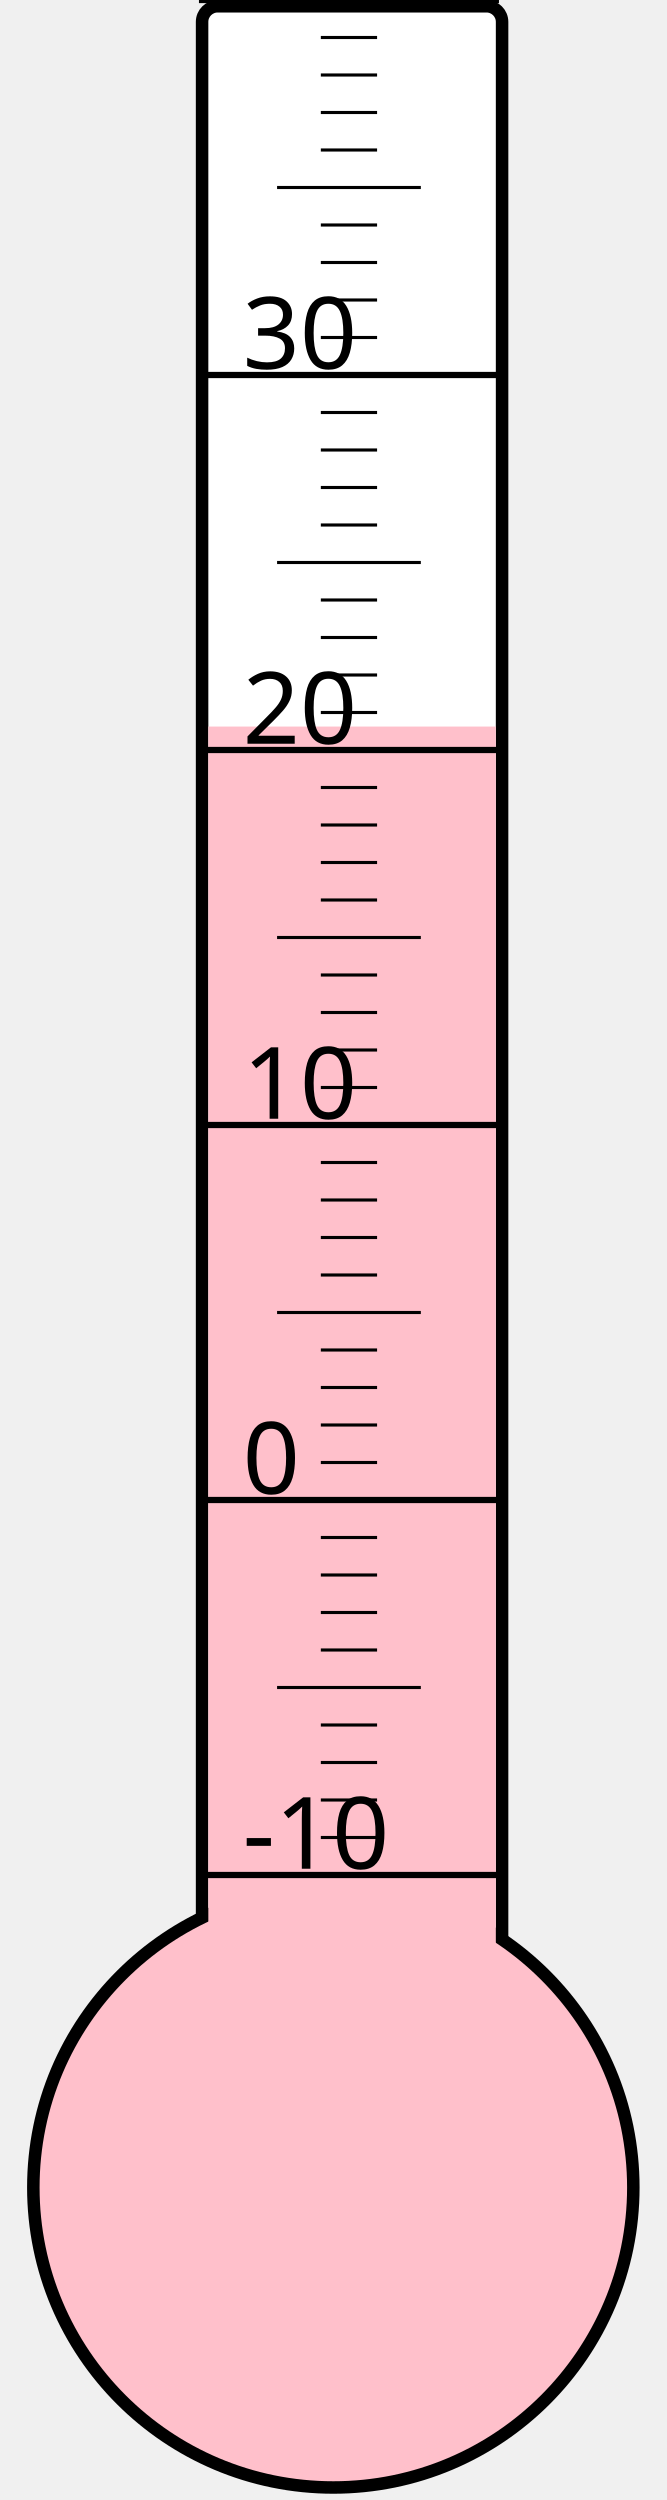
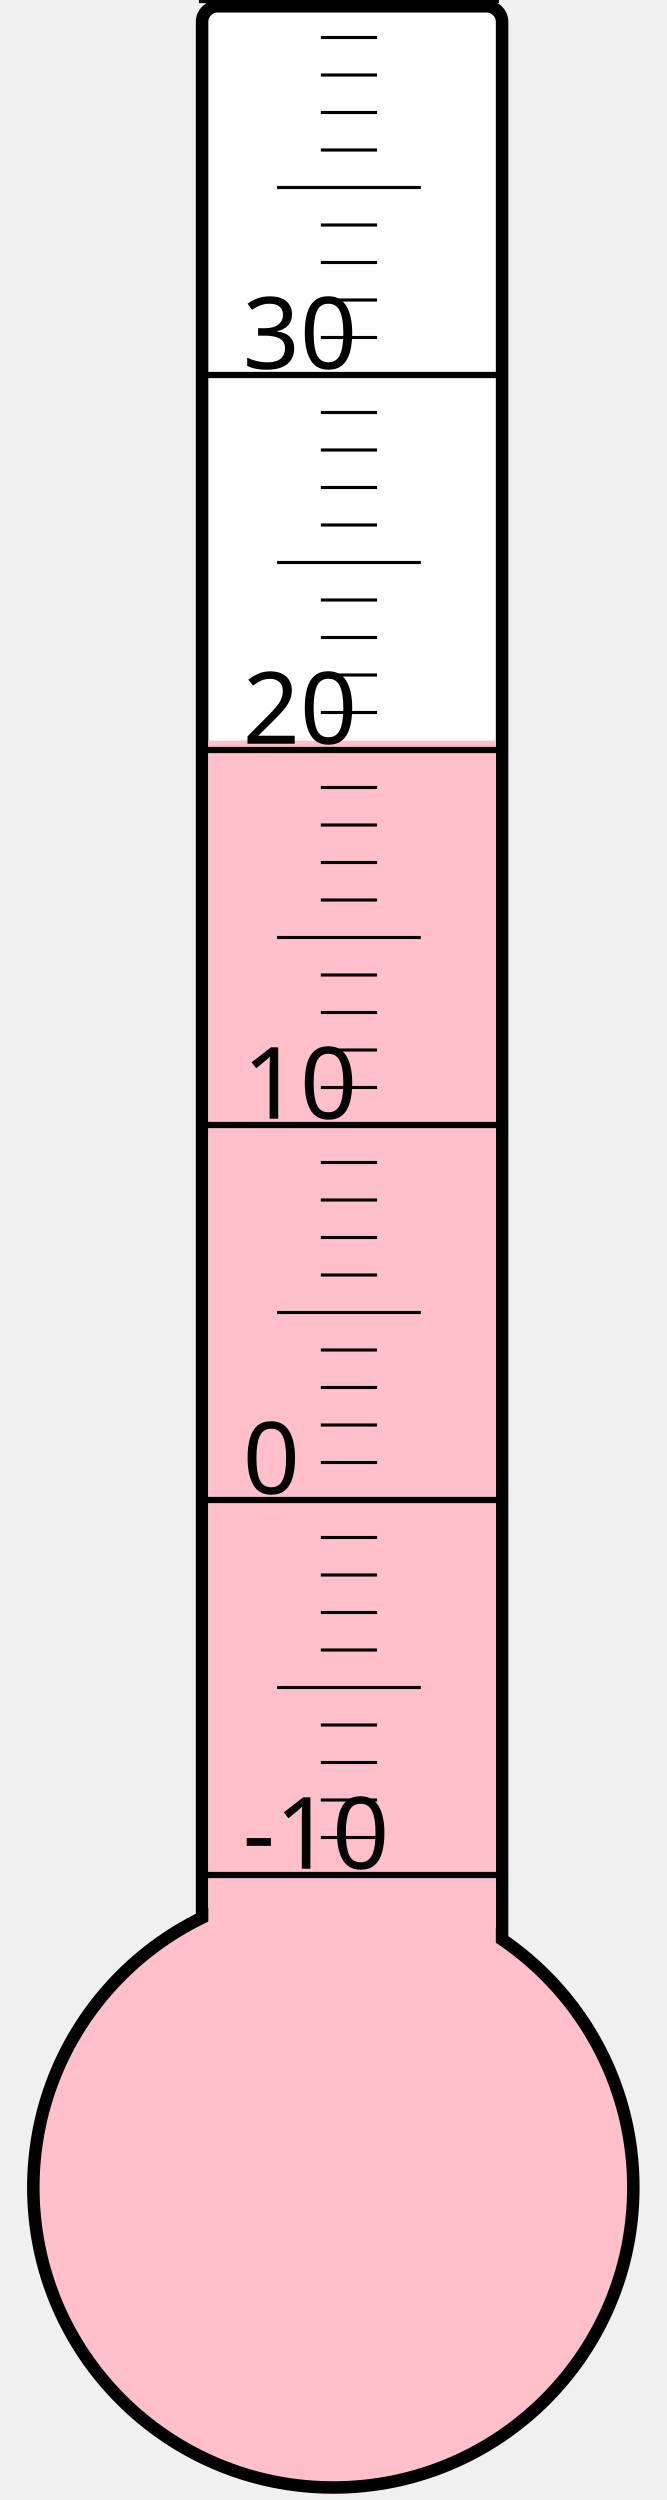
<svg xmlns="http://www.w3.org/2000/svg" width="40px" height="150px" viewBox="0 0 200 800">
  <rect width="200" height="800" x="0" y="0" style="fill: #ffffeb; fill-opacity: 0;" />
  <rect width="96" height="680" x="58" y="2" rx="5" ry="5" style="fill: white; fill-opacity: 1; stroke: black; stroke-width: 4;" />
  <circle cx="100" cy="700" r="96" style="fill: pink; stroke: black; stroke-width: 4;" />
-   <rect width="92" height="467.5" x="60" y="232.5" style="fill: pink; fill-opacity: 1; stroke-width: 0;" />
+   <rect width="92" height="463.0" x="60" y="237.0" style="fill: pink; fill-opacity: 1; stroke-width: 0;" />
  <text x="71" y="598" style="font-family: sans-serif; font-size: 24pt;">-10</text>
  <text x="71" y="478" style="font-family: sans-serif; font-size: 24pt;">0</text>
  <text x="71" y="358" style="font-family: sans-serif; font-size: 24pt;">10</text>
  <text x="71" y="238" style="font-family: sans-serif; font-size: 24pt;">20</text>
  <text x="71" y="118" style="font-family: sans-serif; font-size: 24pt;">30</text>
  <g style="stroke: black;">
    <line x1="57" y1="600" x2="153" y2="600" style="stroke-width: 2;" />
    <line x1="96" y1="588" x2="114" y2="588" style="stroke-width: 1;" />
    <line x1="96" y1="576" x2="114" y2="576" style="stroke-width: 1;" />
    <line x1="96" y1="564" x2="114" y2="564" style="stroke-width: 1;" />
    <line x1="96" y1="552" x2="114" y2="552" style="stroke-width: 1;" />
    <line x1="82" y1="540" x2="128" y2="540" style="stroke-width: 1;" />
    <line x1="96" y1="528" x2="114" y2="528" style="stroke-width: 1;" />
    <line x1="96" y1="516" x2="114" y2="516" style="stroke-width: 1;" />
    <line x1="96" y1="504" x2="114" y2="504" style="stroke-width: 1;" />
    <line x1="96" y1="492" x2="114" y2="492" style="stroke-width: 1;" />
    <line x1="57" y1="480" x2="153" y2="480" style="stroke-width: 2;" />
    <line x1="96" y1="468" x2="114" y2="468" style="stroke-width: 1;" />
    <line x1="96" y1="456" x2="114" y2="456" style="stroke-width: 1;" />
    <line x1="96" y1="444" x2="114" y2="444" style="stroke-width: 1;" />
    <line x1="96" y1="432" x2="114" y2="432" style="stroke-width: 1;" />
    <line x1="82" y1="420" x2="128" y2="420" style="stroke-width: 1;" />
    <line x1="96" y1="408" x2="114" y2="408" style="stroke-width: 1;" />
    <line x1="96" y1="396" x2="114" y2="396" style="stroke-width: 1;" />
    <line x1="96" y1="384" x2="114" y2="384" style="stroke-width: 1;" />
    <line x1="96" y1="372" x2="114" y2="372" style="stroke-width: 1;" />
    <line x1="57" y1="360" x2="153" y2="360" style="stroke-width: 2;" />
    <line x1="96" y1="348" x2="114" y2="348" style="stroke-width: 1;" />
    <line x1="96" y1="336" x2="114" y2="336" style="stroke-width: 1;" />
    <line x1="96" y1="324" x2="114" y2="324" style="stroke-width: 1;" />
    <line x1="96" y1="312" x2="114" y2="312" style="stroke-width: 1;" />
    <line x1="82" y1="300" x2="128" y2="300" style="stroke-width: 1;" />
    <line x1="96" y1="288" x2="114" y2="288" style="stroke-width: 1;" />
    <line x1="96" y1="276" x2="114" y2="276" style="stroke-width: 1;" />
    <line x1="96" y1="264" x2="114" y2="264" style="stroke-width: 1;" />
    <line x1="96" y1="252" x2="114" y2="252" style="stroke-width: 1;" />
    <line x1="57" y1="240" x2="153" y2="240" style="stroke-width: 2;" />
    <line x1="96" y1="228" x2="114" y2="228" style="stroke-width: 1;" />
    <line x1="96" y1="216" x2="114" y2="216" style="stroke-width: 1;" />
    <line x1="96" y1="204" x2="114" y2="204" style="stroke-width: 1;" />
    <line x1="96" y1="192" x2="114" y2="192" style="stroke-width: 1;" />
    <line x1="82" y1="180" x2="128" y2="180" style="stroke-width: 1;" />
    <line x1="96" y1="168" x2="114" y2="168" style="stroke-width: 1;" />
    <line x1="96" y1="156" x2="114" y2="156" style="stroke-width: 1;" />
    <line x1="96" y1="144" x2="114" y2="144" style="stroke-width: 1;" />
    <line x1="96" y1="132" x2="114" y2="132" style="stroke-width: 1;" />
    <line x1="57" y1="120" x2="153" y2="120" style="stroke-width: 2;" />
    <line x1="96" y1="108" x2="114" y2="108" style="stroke-width: 1;" />
    <line x1="96" y1="96" x2="114" y2="96" style="stroke-width: 1;" />
    <line x1="96" y1="84" x2="114" y2="84" style="stroke-width: 1;" />
    <line x1="96" y1="72" x2="114" y2="72" style="stroke-width: 1;" />
    <line x1="82" y1="60" x2="128" y2="60" style="stroke-width: 1;" />
    <line x1="96" y1="48" x2="114" y2="48" style="stroke-width: 1;" />
    <line x1="96" y1="36" x2="114" y2="36" style="stroke-width: 1;" />
    <line x1="96" y1="24" x2="114" y2="24" style="stroke-width: 1;" />
    <line x1="96" y1="12" x2="114" y2="12" style="stroke-width: 1;" />
    <line x1="57" y1="0" x2="153" y2="0" style="stroke-width: 2;" />
  </g>
</svg>
